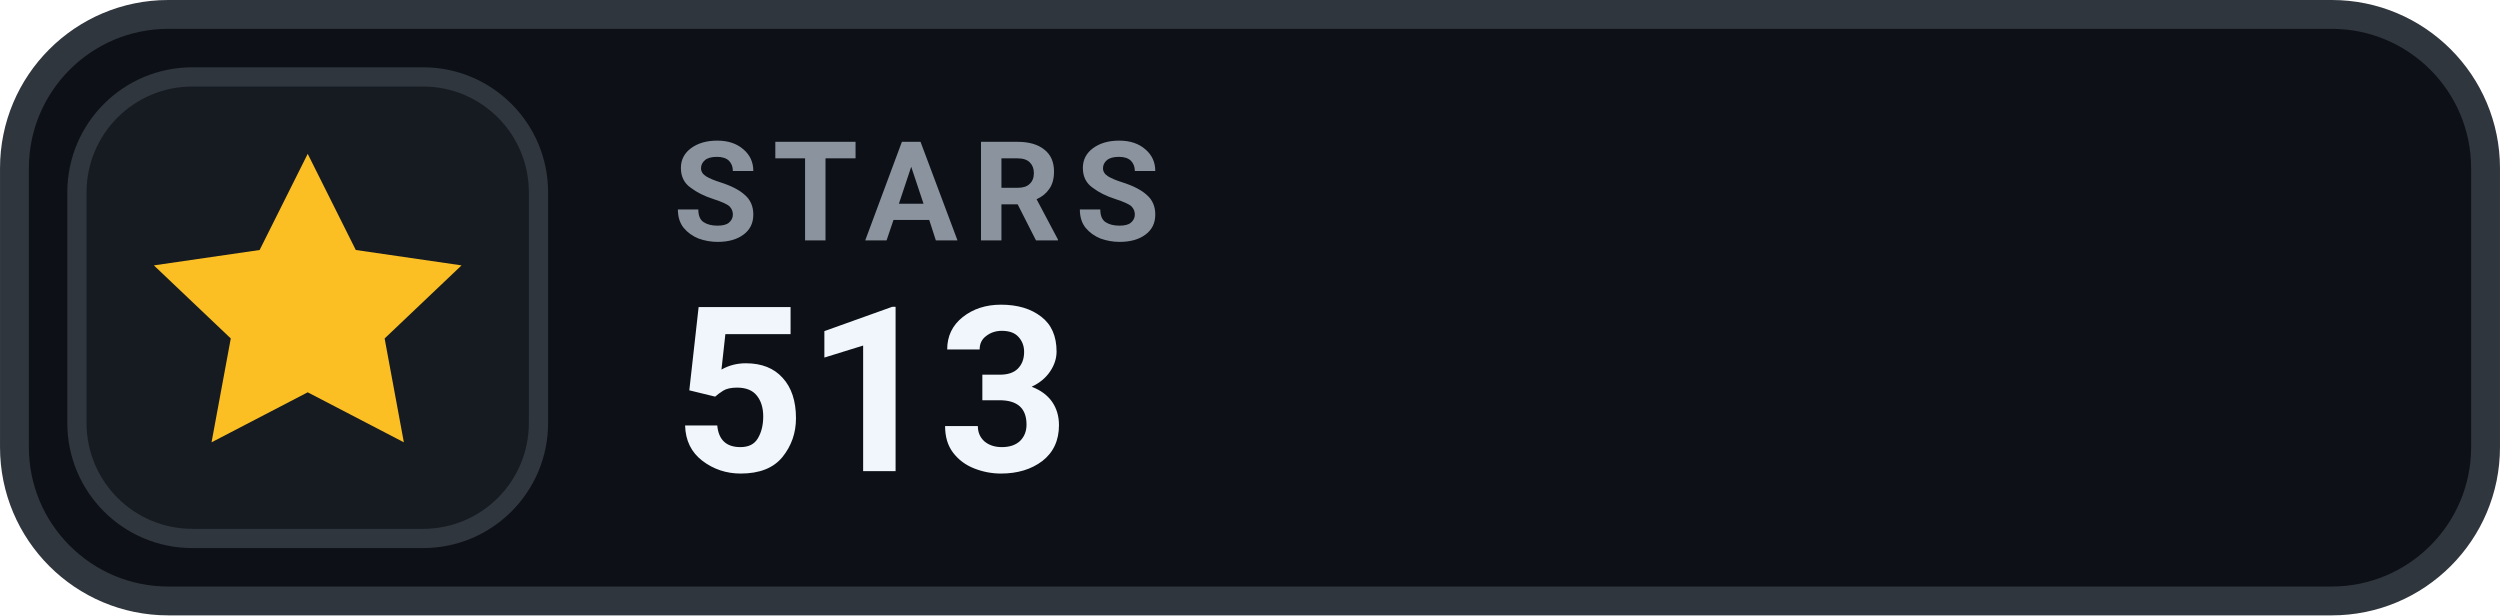
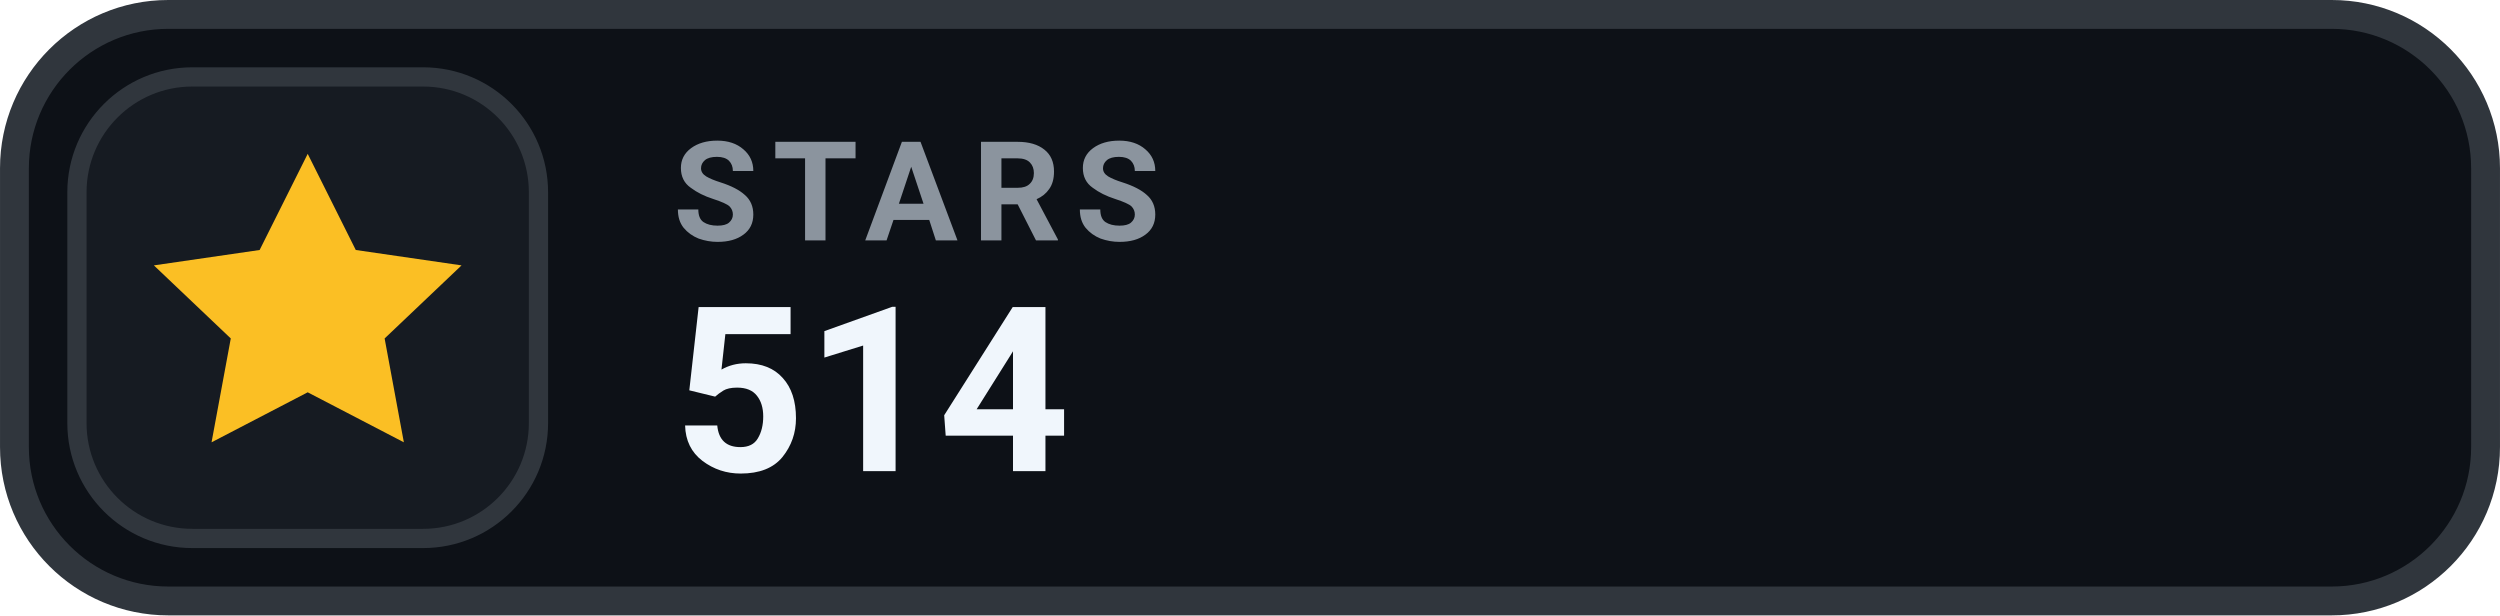
- <svg xmlns="http://www.w3.org/2000/svg" width="126" height="31.015" viewBox="0 0 130 32" role="img" aria-label="STARS 513">
+ <svg xmlns="http://www.w3.org/2000/svg" width="126" height="31.015" viewBox="0 0 130 32" role="img" aria-label="STARS 514">
  <rect x=".75" y=".75" width="128.5" height="30.5" rx="8" fill="#0D1117" stroke="#30363D" stroke-width="1.5" />
  <rect x="4" y="4" width="24" height="24" rx="6" fill="#161B22" stroke="#30363D" stroke-width="1" />
  <g transform="translate(16 16)" style="color:#FBBF24;">
    <path d="M0 -8 l2.5 5 5.5 .8 -4 3.8 1 5.4 -5 -2.6 -5 2.6 1 -5.4 -4 -3.8 5.5 -.8 Z" fill="currentColor" />
  </g>
  <text x="35" y="12.5" fill="#8B949E" font-family="-apple-system,BlinkMacSystemFont,'Segoe UI',Roboto,Helvetica,Arial,sans-serif" font-size="7.2" font-weight="700" letter-spacing=".75">STARS</text>
-   <text x="35" y="24.5" fill="#F0F6FC" font-family="-apple-system,BlinkMacSystemFont,'Segoe UI',Roboto,Helvetica,Arial,sans-serif" font-size="12" font-weight="700">513</text>
+   <text x="35" y="24.5" fill="#F0F6FC" font-family="-apple-system,BlinkMacSystemFont,'Segoe UI',Roboto,Helvetica,Arial,sans-serif" font-size="12" font-weight="700">514</text>
</svg>
